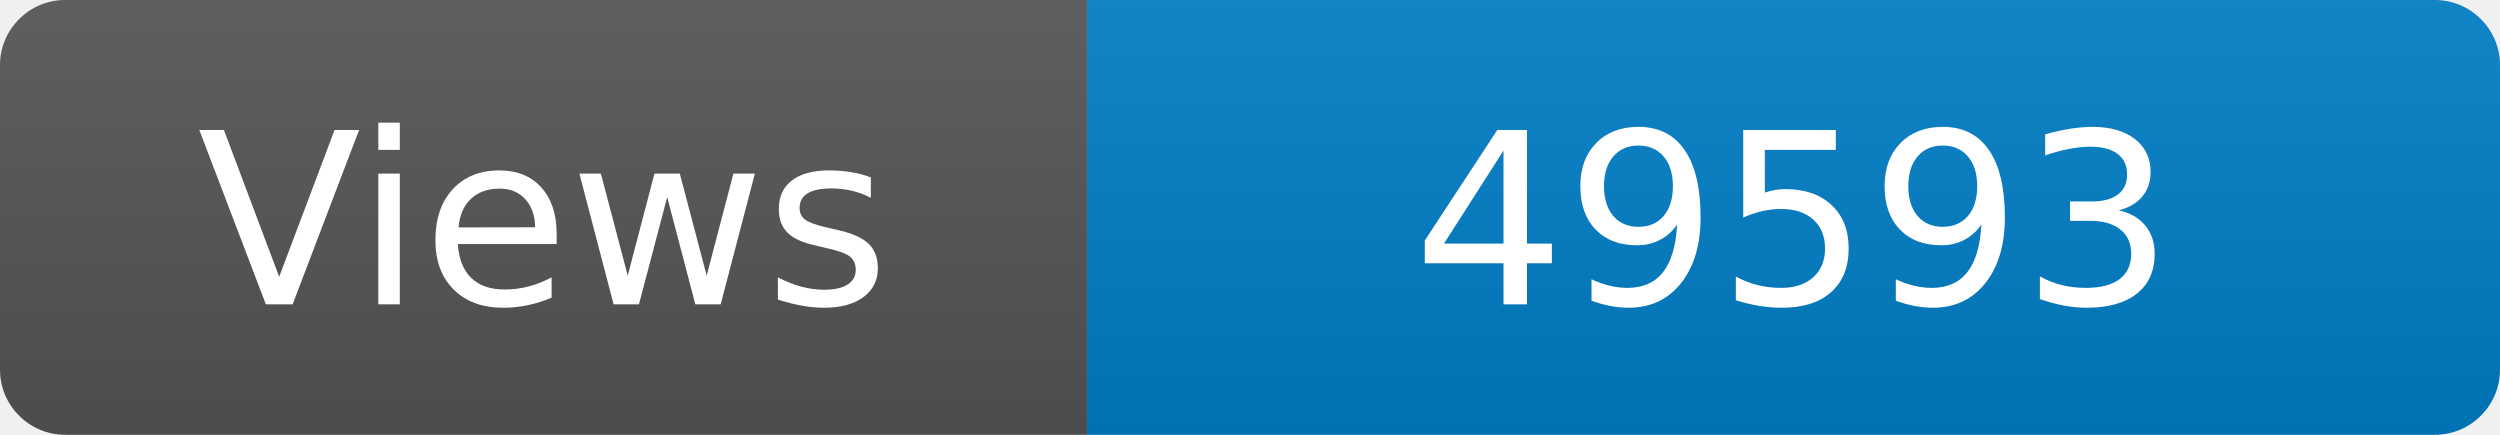
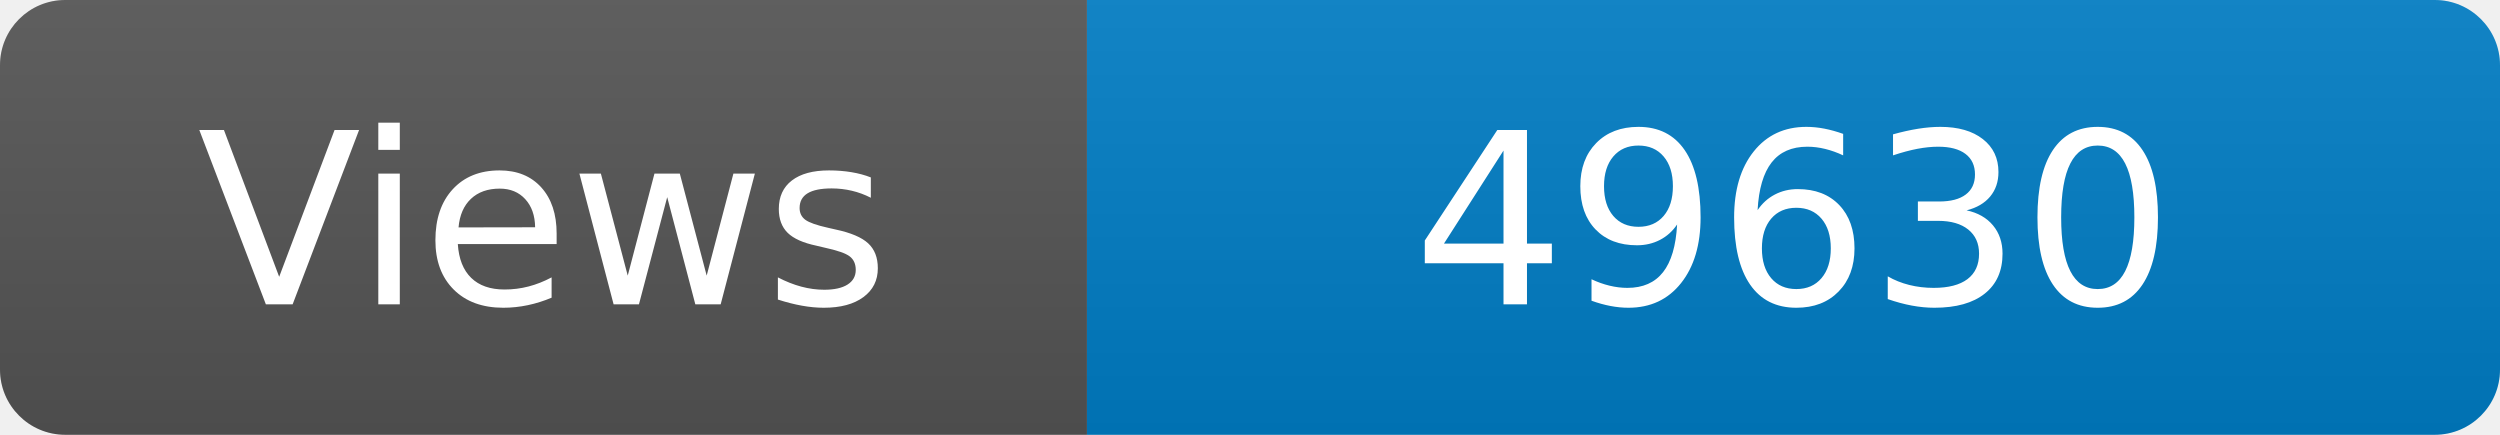
<svg xmlns="http://www.w3.org/2000/svg" width="115" height="20" role="img" aria-label="Maintained?: yes">
  <linearGradient id="s" x2="0" y2="100%">
    <stop offset="0" stop-color="#bbb" stop-opacity=".1" />
    <stop offset="1" stop-opacity=".1" />
  </linearGradient>
  <clipPath id="r">
    <rect width="115" height="20" rx="3" fill="#fff" />
  </clipPath>
  <g clip-path="url(#r)">
    <rect width="50" height="20" fill="#555" />
    <rect x="50" width="160" height="20" fill="#007ec6" />
    <rect width="115" height="20" fill="url(#s)" />
  </g>
  <g fill="#fff" text-anchor="middle" font-family="Verdana,Geneva,DejaVu Sans,sans-serif" font-size="110">
    <text x="250" y="140" transform="scale(.1)" fill="#fff">Views</text>
-     <text x="825" y="140" transform="scale(.1)" fill="#fff">49593</text>
+     <text x="825" y="140" transform="scale(.1)" fill="#fff">49630</text>
  </g>
</svg>
